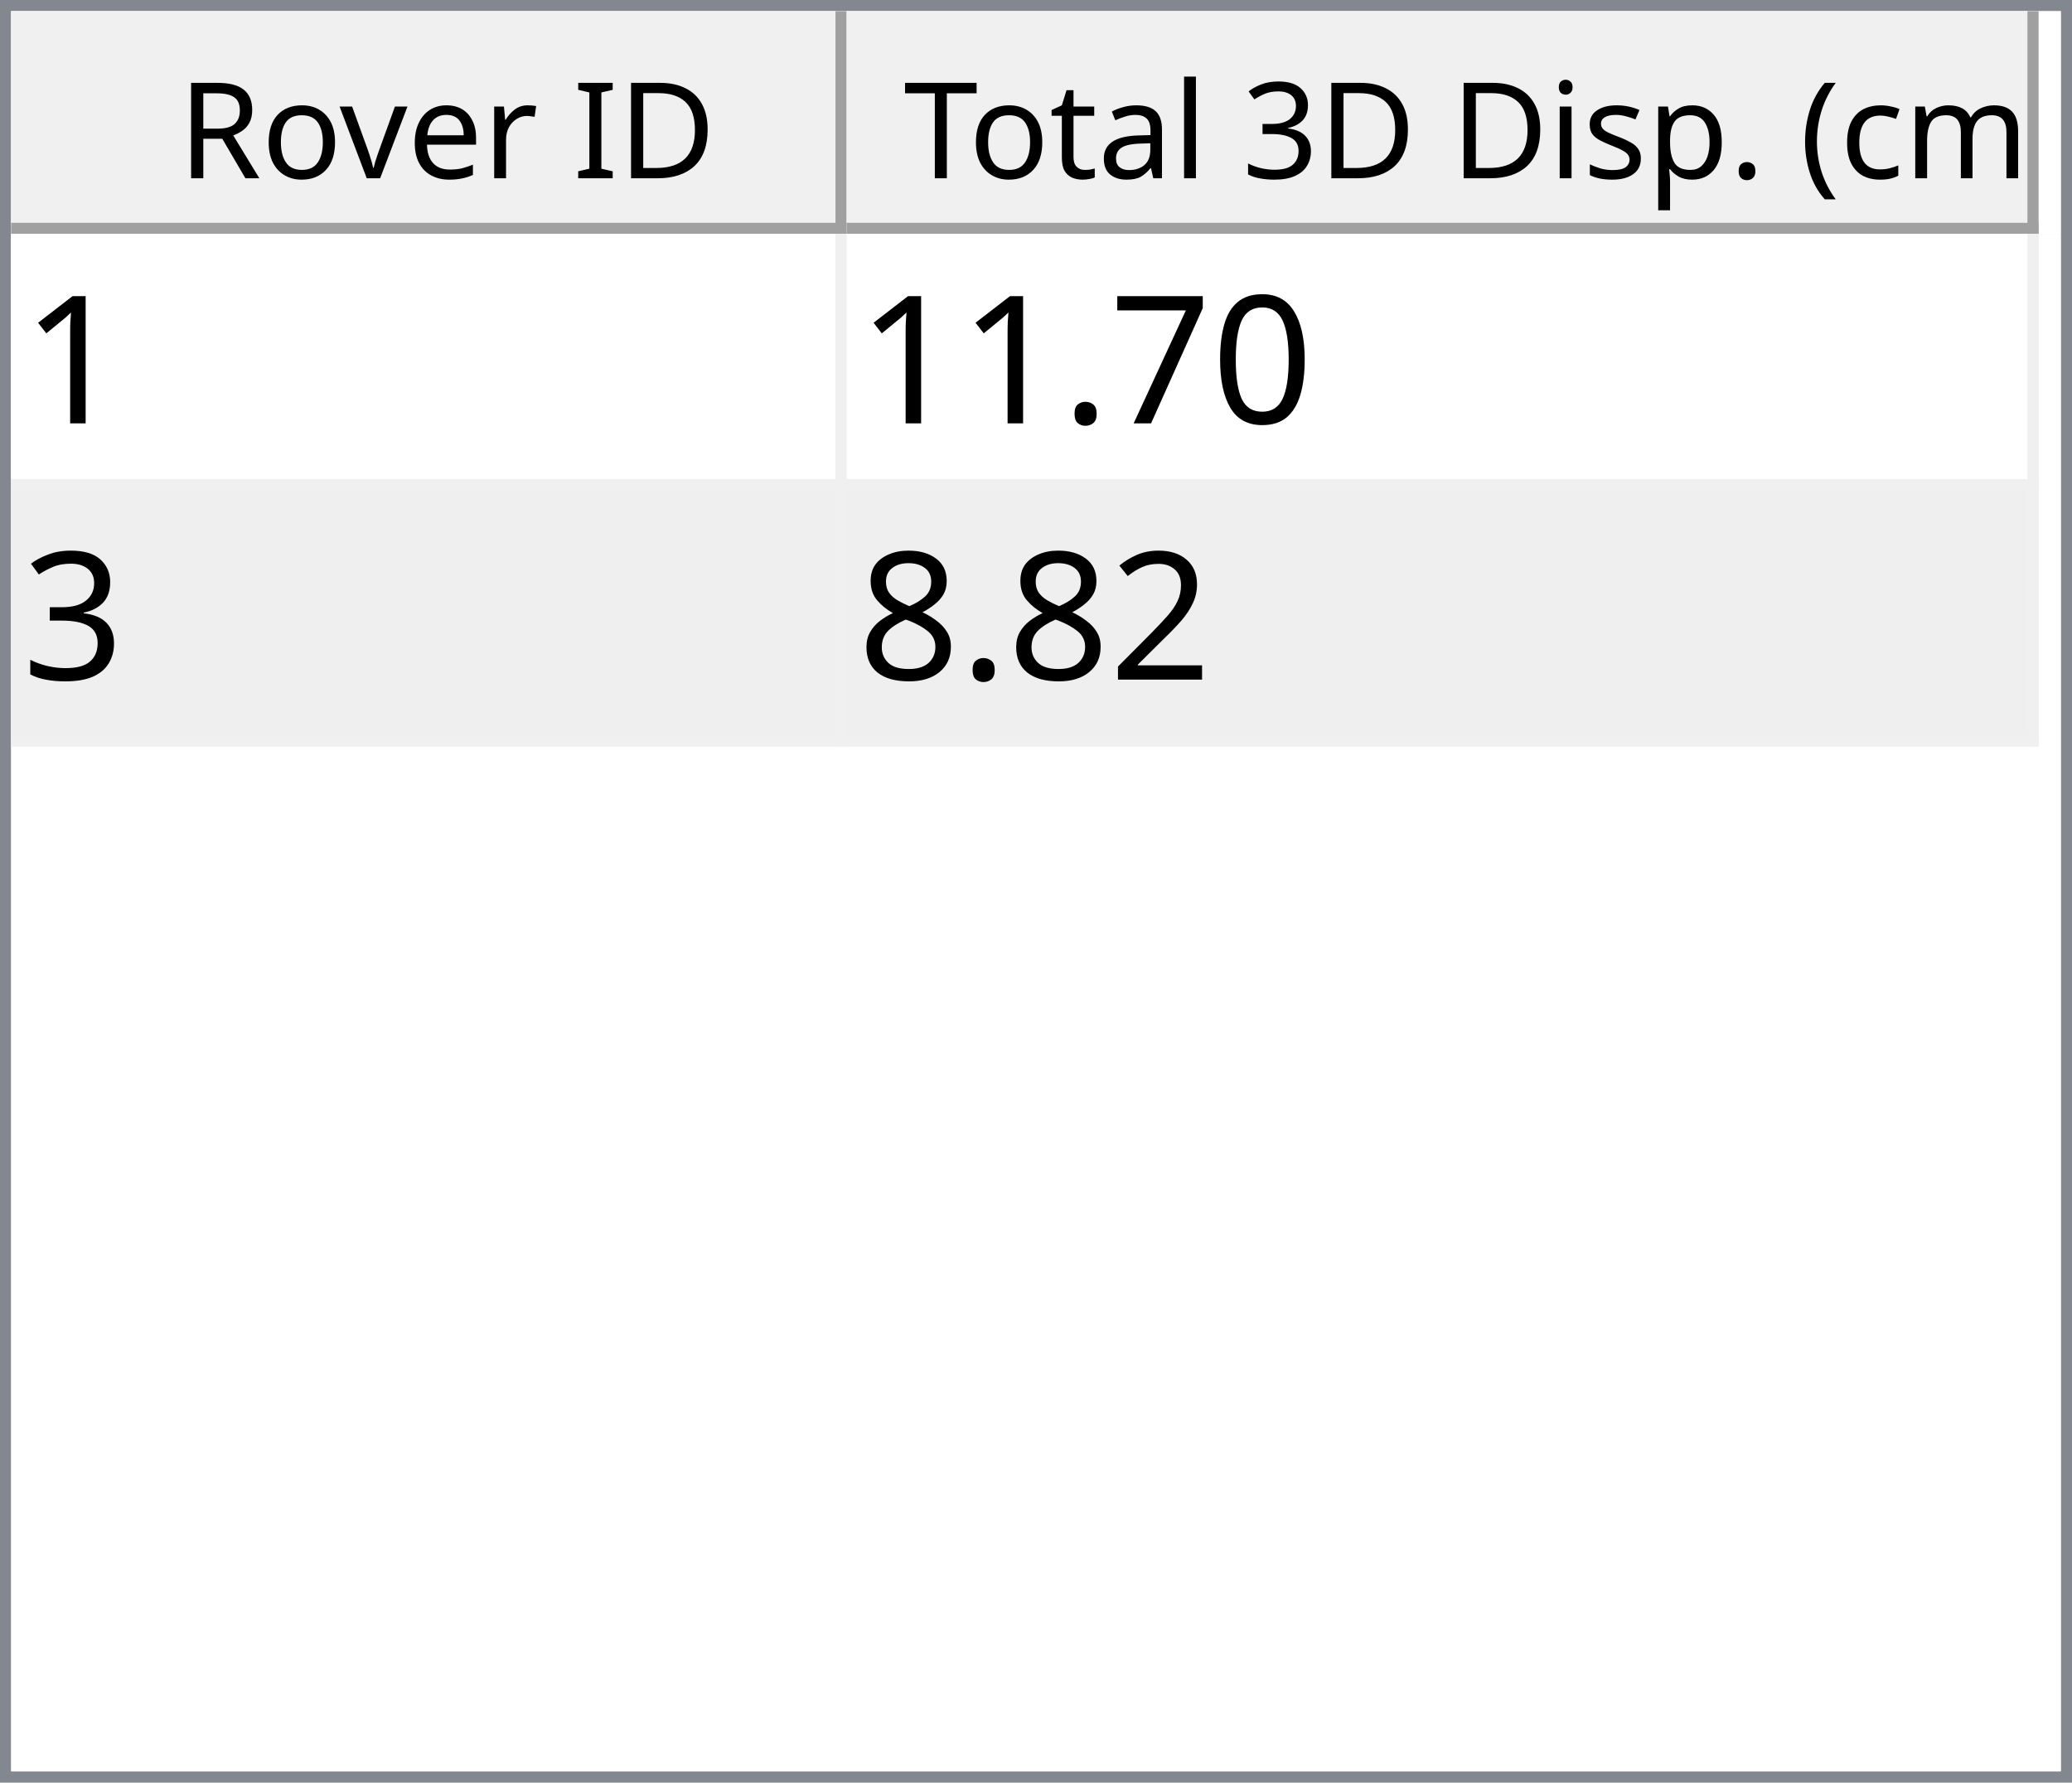
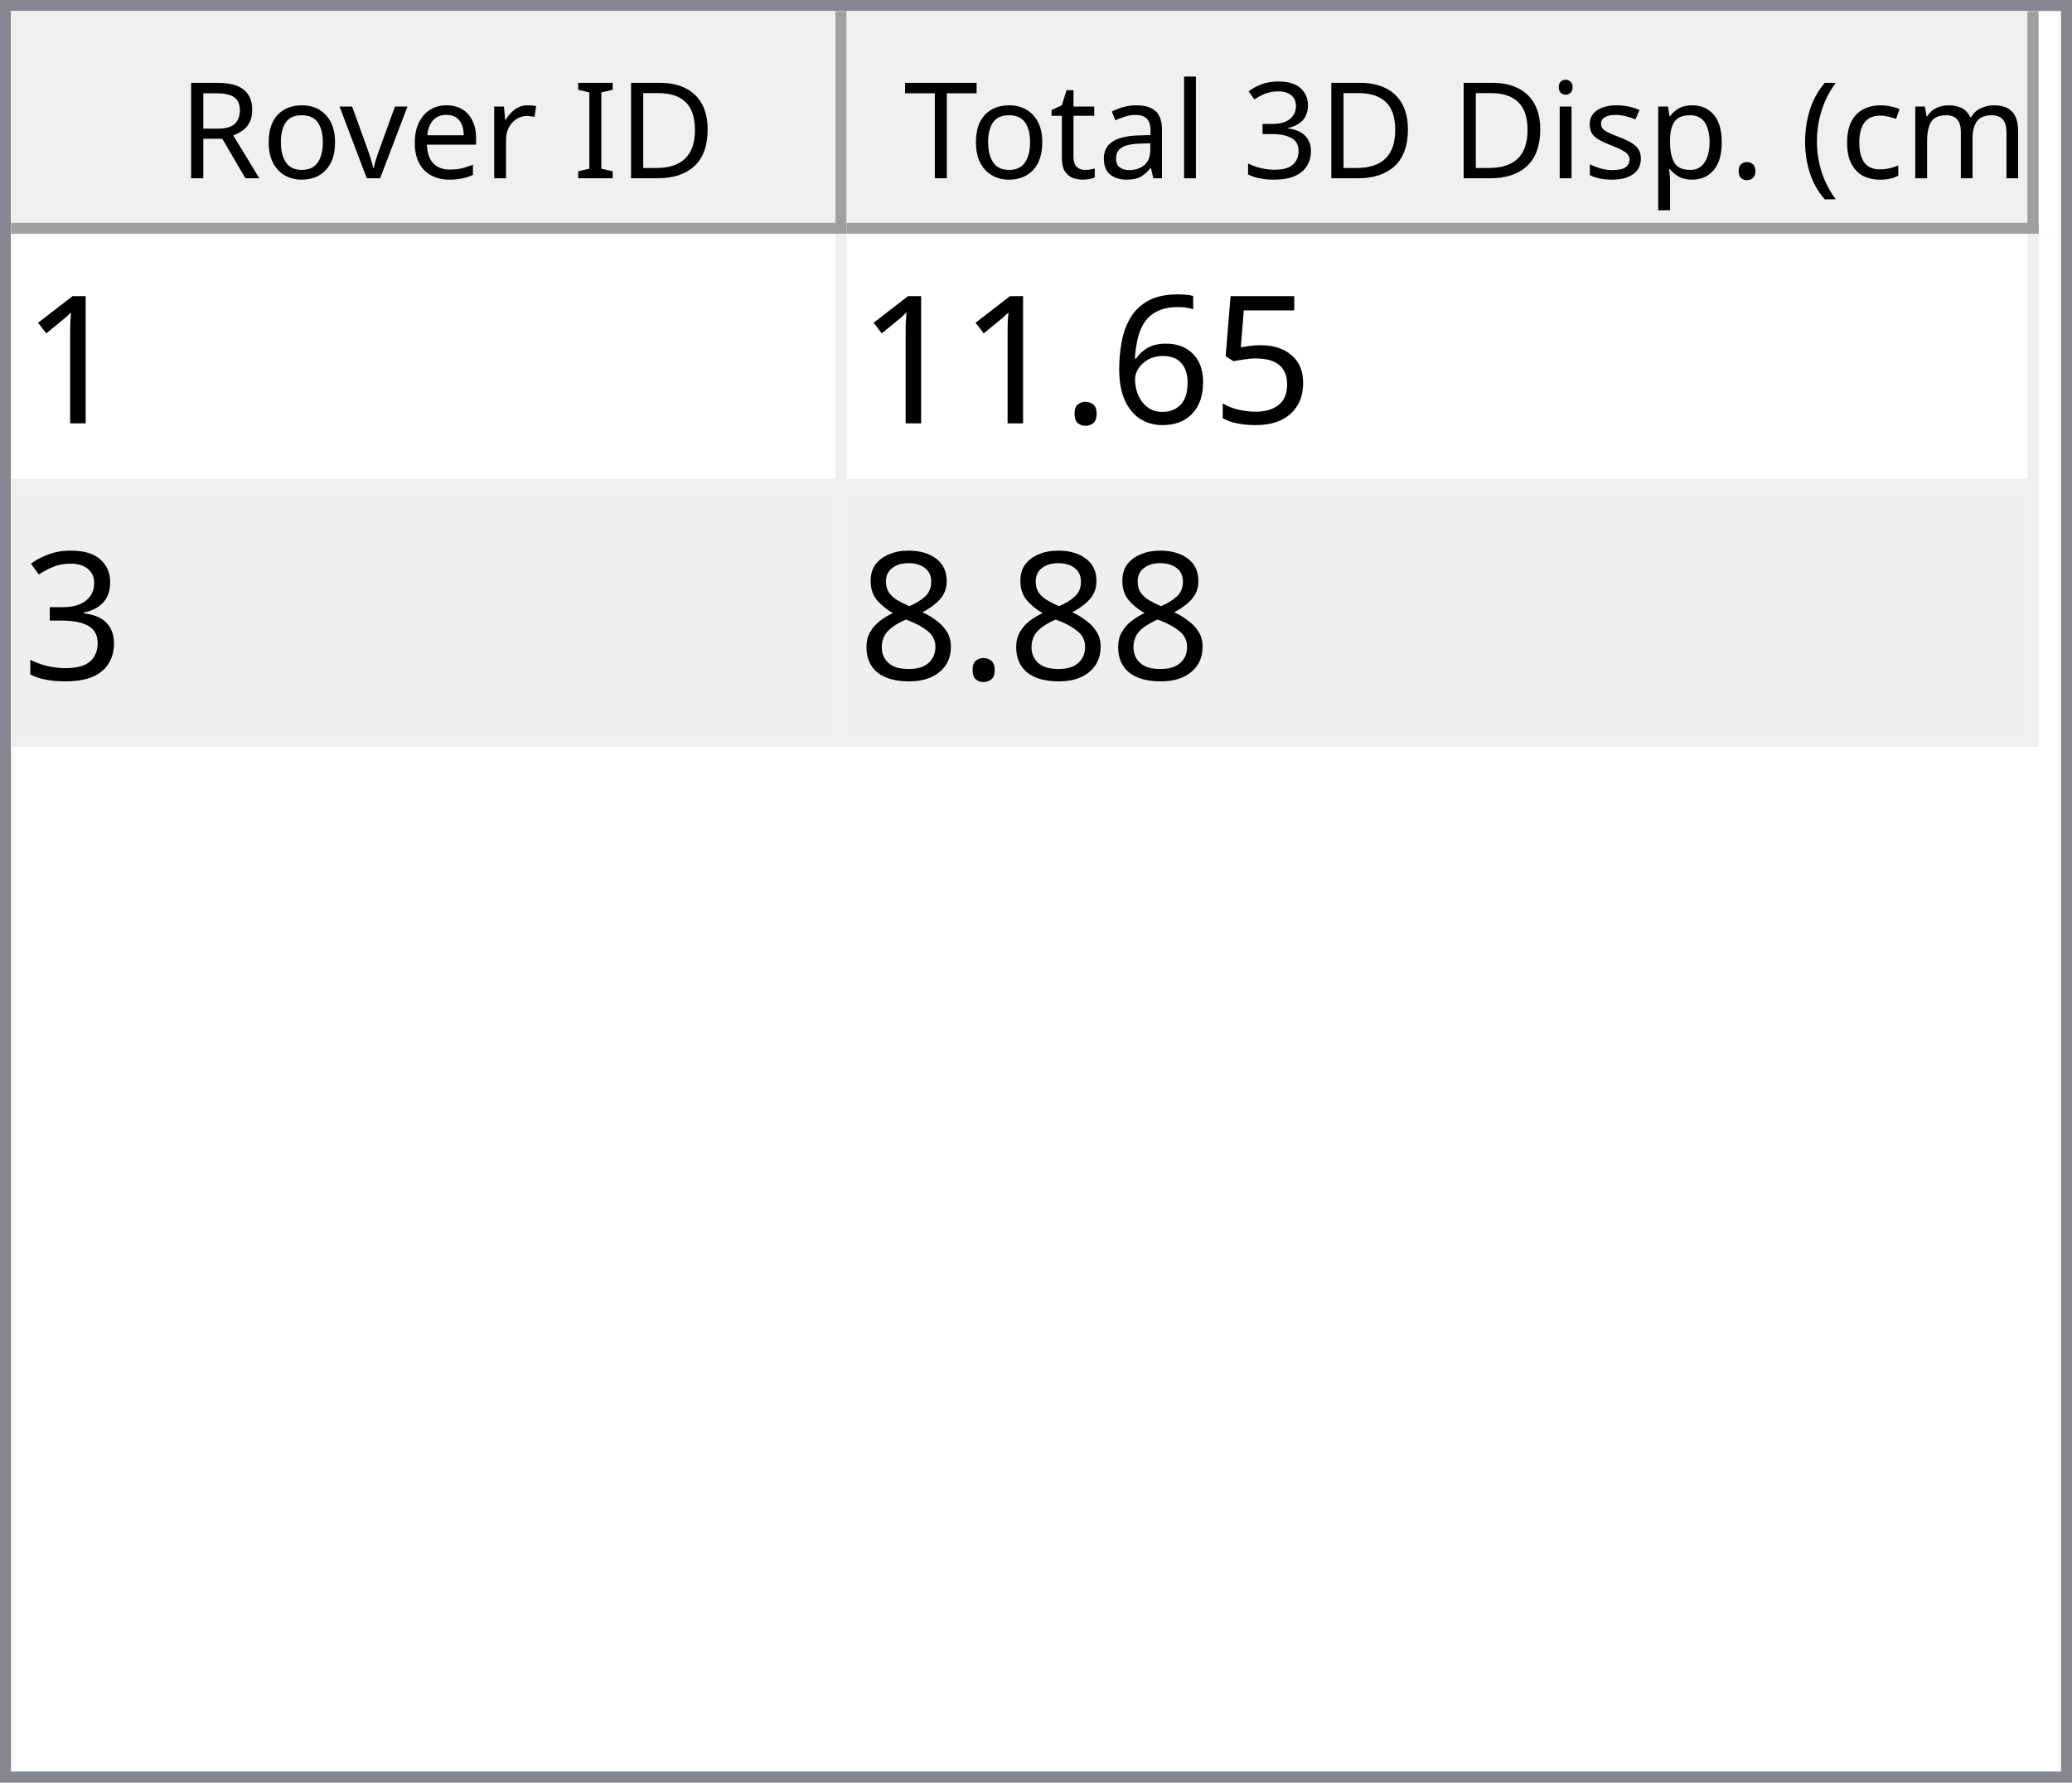
<svg xmlns="http://www.w3.org/2000/svg" style="fill-opacity:1; color-rendering:auto; color-interpolation:auto; text-rendering:auto; stroke:black; stroke-linecap:square; stroke-miterlimit:10; shape-rendering:auto; stroke-opacity:1; fill:black; stroke-dasharray:none; font-weight:normal; stroke-width:1; font-family:'Dialog'; font-style:normal; stroke-linejoin:miter; font-size:12px; stroke-dashoffset:0; image-rendering:auto;" width="186" height="160">
  <defs id="genericDefs" />
  <g>
    <defs id="defs1">
      <clipPath clipPathUnits="userSpaceOnUse" id="clipPath1">
        <path d="M0 0 L186 0 L186 160 L0 160 L0 0 Z" />
      </clipPath>
      <clipPath clipPathUnits="userSpaceOnUse" id="clipPath2">
        <path d="M0 0 L0 160 L186 160 L186 0 Z" />
      </clipPath>
      <clipPath clipPathUnits="userSpaceOnUse" id="clipPath3">
        <path d="M0 0 L0 20 L184 20 L184 0 Z" />
      </clipPath>
      <clipPath clipPathUnits="userSpaceOnUse" id="clipPath4">
        <path d="M0 0 L0 20 L75 20 L75 0 Z" />
      </clipPath>
      <clipPath clipPathUnits="userSpaceOnUse" id="clipPath5">
        <path d="M1 1 L1 19 L74 19 L74 1 Z" />
      </clipPath>
      <clipPath clipPathUnits="userSpaceOnUse" id="clipPath6">
        <path d="M0 0 L0 18 L73 18 L73 0 Z" />
      </clipPath>
      <clipPath clipPathUnits="userSpaceOnUse" id="clipPath7">
        <path d="M-0.5 -0.5 L-0.5 19.5 L74.5 19.5 L74.5 -0.5 Z" />
      </clipPath>
      <clipPath clipPathUnits="userSpaceOnUse" id="clipPath8">
        <path d="M0 0 L0 20 L107 20 L107 0 Z" />
      </clipPath>
      <clipPath clipPathUnits="userSpaceOnUse" id="clipPath9">
        <path d="M1 1 L1 19 L106 19 L106 1 Z" />
      </clipPath>
      <clipPath clipPathUnits="userSpaceOnUse" id="clipPath10">
        <path d="M0 0 L0 18 L105 18 L105 0 Z" />
      </clipPath>
      <clipPath clipPathUnits="userSpaceOnUse" id="clipPath11">
        <path d="M-0.5 -0.5 L-0.5 19.5 L106.5 19.5 L106.5 -0.5 Z" />
      </clipPath>
      <clipPath clipPathUnits="userSpaceOnUse" id="clipPath12">
        <path d="M0 0 L0 138 L184 138 L184 0 Z" />
      </clipPath>
      <clipPath clipPathUnits="userSpaceOnUse" id="clipPath13">
        <path d="M0 0 L0 46 L182 46 L182 0 Z" />
      </clipPath>
      <clipPath clipPathUnits="userSpaceOnUse" id="clipPath14">
        <path d="M-0.5 -0.5 L-0.5 45.5 L181.5 45.5 L181.5 -0.5 Z" />
      </clipPath>
      <clipPath clipPathUnits="userSpaceOnUse" id="clipPath15">
        <path d="M0 0 L0 22 L74 22 L74 0 Z" />
      </clipPath>
      <clipPath clipPathUnits="userSpaceOnUse" id="clipPath16">
        <path d="M0 0 L0 22 L106 22 L106 0 Z" />
      </clipPath>
      <font horiz-adv-x="64.551" id="font1">
        <font-face ascent="107.91" descent="25.098" units-per-em="100" style="font-style:normal; font-family:Segoe UI; font-weight:normal;" />
        <missing-glyph horiz-adv-x="64.551" d="M8.109 0 L8.109 68.266 L56.453 68.266 L56.453 0 L8.109 0 ZM15.328 7.234 L49.219 7.234 L49.219 61.031 L15.328 61.031 L15.328 7.234 Z" />
        <glyph unicode="D" horiz-adv-x="70.117" d="M9.188 0 L9.188 70.016 L28.516 70.016 Q65.531 70.016 65.531 35.891 Q65.531 19.672 55.25 9.836 Q44.969 0 27.734 0 L9.188 0 ZM17.391 62.594 L17.391 7.422 L27.828 7.422 Q41.609 7.422 49.273 14.797 Q56.938 22.172 56.938 35.688 Q56.938 62.594 28.328 62.594 L17.391 62.594 Z" />
        <glyph unicode="I" horiz-adv-x="26.611" d="M17.391 0 L9.188 0 L9.188 70.016 L17.391 70.016 L17.391 0 Z" />
        <glyph unicode=" " horiz-adv-x="27.393" d="" />
        <glyph unicode="r" horiz-adv-x="34.766" d="M34.188 41.891 Q32.078 43.5 28.125 43.5 Q23 43.5 19.555 38.672 Q16.109 33.844 16.109 25.484 L16.109 0 L8.109 0 L8.109 50 L16.109 50 L16.109 39.703 L16.312 39.703 Q18.016 44.969 21.531 47.922 Q25.047 50.875 29.391 50.875 Q32.516 50.875 34.188 50.203 L34.188 41.891 Z" />
        <glyph unicode="e" horiz-adv-x="52.295" d="M48.297 23 L12.984 23 Q13.188 14.656 17.484 10.109 Q21.781 5.562 29.297 5.562 Q37.75 5.562 44.828 11.141 L44.828 3.609 Q38.234 -1.172 27.391 -1.172 Q16.797 -1.172 10.742 5.641 Q4.688 12.453 4.688 24.812 Q4.688 36.469 11.305 43.82 Q17.922 51.172 27.734 51.172 Q37.547 51.172 42.922 44.828 Q48.297 38.484 48.297 27.203 L48.297 23 ZM40.094 29.781 Q40.047 36.719 36.75 40.578 Q33.453 44.438 27.594 44.438 Q21.922 44.438 17.969 40.383 Q14.016 36.328 13.094 29.781 L40.094 29.781 Z" />
        <glyph unicode="v" horiz-adv-x="47.9" d="M47.406 50 L27.484 0 L19.625 0 L0.688 50 L9.469 50 L22.172 13.672 Q23.578 9.672 23.922 6.688 L24.125 6.688 Q24.609 10.453 25.688 13.484 L38.969 50 L47.406 50 Z" />
        <glyph unicode="o" horiz-adv-x="58.594" d="M29 -1.172 Q17.922 -1.172 11.305 5.836 Q4.688 12.844 4.688 24.422 Q4.688 37.016 11.57 44.094 Q18.453 51.172 30.172 51.172 Q41.359 51.172 47.633 44.289 Q53.906 37.406 53.906 25.203 Q53.906 13.234 47.141 6.031 Q40.375 -1.172 29 -1.172 ZM29.594 44.438 Q21.875 44.438 17.383 39.188 Q12.891 33.938 12.891 24.703 Q12.891 15.828 17.43 10.695 Q21.969 5.562 29.594 5.562 Q37.359 5.562 41.531 10.594 Q45.703 15.625 45.703 24.906 Q45.703 34.281 41.531 39.359 Q37.359 44.438 29.594 44.438 Z" />
        <glyph unicode="R" horiz-adv-x="59.814" d="M59.375 0 L49.609 0 L37.891 19.625 Q36.281 22.359 34.766 24.289 Q33.25 26.219 31.664 27.438 Q30.078 28.656 28.25 29.219 Q26.422 29.781 24.125 29.781 L17.391 29.781 L17.391 0 L9.188 0 L9.188 70.016 L30.078 70.016 Q34.672 70.016 38.555 68.867 Q42.438 67.719 45.289 65.375 Q48.141 63.031 49.758 59.547 Q51.375 56.062 51.375 51.375 Q51.375 47.703 50.273 44.656 Q49.172 41.609 47.148 39.211 Q45.125 36.812 42.266 35.133 Q39.406 33.453 35.844 32.516 L35.844 32.328 Q37.594 31.547 38.891 30.547 Q40.188 29.547 41.359 28.18 Q42.531 26.812 43.68 25.078 Q44.828 23.344 46.234 21.047 L59.375 0 ZM17.391 62.594 L17.391 37.203 L28.516 37.203 Q31.594 37.203 34.203 38.133 Q36.812 39.062 38.719 40.797 Q40.625 42.531 41.703 45.047 Q42.781 47.562 42.781 50.688 Q42.781 56.297 39.141 59.445 Q35.5 62.594 28.609 62.594 L17.391 62.594 Z" />
        <glyph unicode=")" horiz-adv-x="30.176" d="M8.297 -15.922 L1.172 -15.922 Q16.406 2.344 16.406 26.812 Q16.406 51.469 1.078 70.016 L8.297 70.016 Q23.531 52.156 23.531 26.703 Q23.531 1.375 8.297 -15.922 Z" />
        <glyph unicode="m" horiz-adv-x="86.133" d="M79.109 0 L71.094 0 L71.094 28.719 Q71.094 37.016 68.531 40.727 Q65.969 44.438 59.906 44.438 Q54.781 44.438 51.195 39.75 Q47.609 35.062 47.609 28.516 L47.609 0 L39.594 0 L39.594 29.688 Q39.594 44.438 28.219 44.438 Q22.953 44.438 19.531 40.016 Q16.109 35.594 16.109 28.516 L16.109 0 L8.109 0 L8.109 50 L16.109 50 L16.109 42.094 L16.312 42.094 Q21.625 51.172 31.844 51.172 Q36.969 51.172 40.773 48.312 Q44.578 45.453 46 40.828 Q51.562 51.172 62.594 51.172 Q79.109 51.172 79.109 30.812 L79.109 0 Z" />
        <glyph unicode="c" horiz-adv-x="46.191" d="M42.188 2.297 Q36.422 -1.172 28.516 -1.172 Q17.828 -1.172 11.258 5.789 Q4.688 12.75 4.688 23.828 Q4.688 36.188 11.766 43.68 Q18.844 51.172 30.672 51.172 Q37.25 51.172 42.281 48.734 L42.281 40.531 Q36.719 44.438 30.375 44.438 Q22.703 44.438 17.797 38.945 Q12.891 33.453 12.891 24.516 Q12.891 15.719 17.508 10.641 Q22.125 5.562 29.891 5.562 Q36.422 5.562 42.188 9.906 L42.188 2.297 Z" />
        <glyph unicode="(" horiz-adv-x="30.176" d="M29.109 -15.922 L21.969 -15.922 Q6.844 1.375 6.844 26.703 Q6.844 52.156 21.969 70.016 L29.203 70.016 Q13.875 51.469 13.875 26.812 Q13.875 2.344 29.109 -15.922 Z" />
        <glyph unicode="." horiz-adv-x="21.68" d="M10.891 -1.078 Q8.641 -1.078 7.055 0.539 Q5.469 2.156 5.469 4.391 Q5.469 6.641 7.055 8.273 Q8.641 9.906 10.891 9.906 Q13.188 9.906 14.797 8.273 Q16.406 6.641 16.406 4.391 Q16.406 2.156 14.797 0.539 Q13.188 -1.078 10.891 -1.078 Z" />
        <glyph unicode="p" horiz-adv-x="58.789" d="M16.312 7.234 L16.109 7.234 L16.109 -23 L8.109 -23 L8.109 50 L16.109 50 L16.109 41.219 L16.312 41.219 Q22.219 51.172 33.594 51.172 Q43.266 51.172 48.688 44.461 Q54.109 37.75 54.109 26.469 Q54.109 13.922 48 6.375 Q41.891 -1.172 31.297 -1.172 Q21.578 -1.172 16.312 7.234 ZM16.109 27.391 L16.109 20.406 Q16.109 14.203 20.141 9.883 Q24.172 5.562 30.375 5.562 Q37.641 5.562 41.773 11.133 Q45.906 16.703 45.906 26.609 Q45.906 34.969 42.047 39.703 Q38.188 44.438 31.594 44.438 Q24.609 44.438 20.359 39.578 Q16.109 34.719 16.109 27.391 Z" />
        <glyph unicode="s" horiz-adv-x="42.432" d="M5.078 1.812 L5.078 10.406 Q11.625 5.562 19.484 5.562 Q30.031 5.562 30.031 12.594 Q30.031 14.594 29.125 15.992 Q28.219 17.391 26.68 18.461 Q25.141 19.531 23.07 20.383 Q21 21.234 18.609 22.172 Q15.281 23.484 12.766 24.828 Q10.25 26.172 8.57 27.859 Q6.891 29.547 6.031 31.695 Q5.172 33.844 5.172 36.719 Q5.172 40.234 6.789 42.945 Q8.406 45.656 11.086 47.484 Q13.766 49.312 17.211 50.242 Q20.656 51.172 24.312 51.172 Q30.812 51.172 35.938 48.922 L35.938 40.828 Q30.422 44.438 23.25 44.438 Q21 44.438 19.195 43.922 Q17.391 43.406 16.094 42.477 Q14.797 41.547 14.086 40.258 Q13.375 38.969 13.375 37.406 Q13.375 35.453 14.086 34.133 Q14.797 32.812 16.164 31.789 Q17.531 30.766 19.484 29.938 Q21.438 29.109 23.922 28.125 Q27.25 26.859 29.883 25.516 Q32.516 24.172 34.375 22.484 Q36.234 20.797 37.234 18.602 Q38.234 16.406 38.234 13.375 Q38.234 9.672 36.602 6.938 Q34.969 4.203 32.234 2.398 Q29.5 0.594 25.93 -0.289 Q22.359 -1.172 18.453 -1.172 Q10.75 -1.172 5.078 1.812 Z" />
        <glyph unicode="i" horiz-adv-x="24.219" d="M12.203 62.703 Q10.062 62.703 8.547 64.164 Q7.031 65.625 7.031 67.875 Q7.031 70.125 8.547 71.609 Q10.062 73.094 12.203 73.094 Q14.406 73.094 15.945 71.609 Q17.484 70.125 17.484 67.875 Q17.484 65.719 15.945 64.211 Q14.406 62.703 12.203 62.703 ZM16.109 0 L8.109 0 L8.109 50 L16.109 50 L16.109 0 Z" />
        <glyph unicode="3" horiz-adv-x="53.906" d="M46.531 19.828 Q46.531 15.094 44.75 11.211 Q42.969 7.328 39.719 4.57 Q36.469 1.812 31.93 0.297 Q27.391 -1.219 21.922 -1.219 Q11.922 -1.219 6 2.594 L6 11.188 Q13.094 5.609 22.219 5.609 Q25.875 5.609 28.828 6.539 Q31.781 7.469 33.906 9.227 Q36.031 10.984 37.18 13.477 Q38.328 15.969 38.328 19.094 Q38.328 32.812 18.797 32.812 L12.984 32.812 L12.984 39.594 L18.5 39.594 Q35.797 39.594 35.797 52.484 Q35.797 64.406 22.609 64.406 Q15.188 64.406 8.688 59.422 L8.688 67.188 Q15.375 71.188 24.609 71.188 Q29 71.188 32.57 69.969 Q36.141 68.75 38.68 66.555 Q41.219 64.359 42.609 61.281 Q44 58.203 44 54.5 Q44 40.672 30.031 36.719 L30.031 36.531 Q33.594 36.141 36.625 34.797 Q39.656 33.453 41.852 31.305 Q44.047 29.156 45.289 26.25 Q46.531 23.344 46.531 19.828 Z" />
        <glyph unicode="l" horiz-adv-x="24.219" d="M16.109 0 L8.109 0 L8.109 74.031 L16.109 74.031 L16.109 0 Z" />
        <glyph unicode="a" horiz-adv-x="50.879" d="M43.891 0 L35.891 0 L35.891 7.812 L35.688 7.812 Q30.469 -1.172 20.312 -1.172 Q12.844 -1.172 8.617 2.781 Q4.391 6.734 4.391 13.281 Q4.391 27.297 20.906 29.594 L35.891 31.688 Q35.891 44.438 25.594 44.438 Q16.547 44.438 9.281 38.281 L9.281 46.484 Q16.656 51.172 26.266 51.172 Q43.891 51.172 43.891 32.516 L43.891 0 ZM35.891 25.297 L23.828 23.641 Q18.266 22.859 15.43 20.875 Q12.594 18.891 12.594 13.875 Q12.594 10.203 15.211 7.883 Q17.828 5.562 22.172 5.562 Q28.125 5.562 32.008 9.742 Q35.891 13.922 35.891 20.312 L35.891 25.297 Z" />
        <glyph unicode="t" horiz-adv-x="33.887" d="M31.297 0.484 Q28.469 -1.078 23.828 -1.078 Q10.688 -1.078 10.688 13.578 L10.688 43.172 L2.094 43.172 L2.094 50 L10.688 50 L10.688 62.203 L18.703 64.797 L18.703 50 L31.297 50 L31.297 43.172 L18.703 43.172 L18.703 14.984 Q18.703 9.969 20.414 7.82 Q22.125 5.672 26.078 5.672 Q29.109 5.672 31.297 7.328 L31.297 0.484 Z" />
        <glyph unicode="T" horiz-adv-x="52.393" d="M50.594 62.594 L30.375 62.594 L30.375 0 L22.172 0 L22.172 62.594 L2 62.594 L2 70.016 L50.594 70.016 L50.594 62.594 Z" />
      </font>
      <font horiz-adv-x="75.0" id="font2">
        <font-face ascent="100.537" descent="21.973" units-per-em="100" style="font-style:normal; font-family:sans-serif; font-weight:normal;" />
        <missing-glyph horiz-adv-x="75.0" d="M12.5 0 L12.5 62.5 L62.5 62.5 L62.5 0 L12.5 0 ZM14.062 1.562 L60.938 1.562 L60.938 60.938 L14.062 60.938 L14.062 1.562 Z" />
        <glyph unicode="1" horiz-adv-x="55.615" d="M37.25 0 L28.469 0 L28.469 56 Q25.297 52.984 20.141 49.953 Q14.984 46.922 10.891 45.406 L10.891 53.906 Q18.266 57.375 23.781 62.305 Q29.297 67.234 31.594 71.875 L37.25 71.875 L37.25 0 Z" />
-         <glyph unicode="0" horiz-adv-x="55.615" d="M4.156 35.297 Q4.156 48 6.766 55.742 Q9.375 63.484 14.523 67.68 Q19.672 71.875 27.484 71.875 Q33.25 71.875 37.594 69.555 Q41.938 67.234 44.773 62.867 Q47.609 58.5 49.219 52.227 Q50.828 45.953 50.828 35.297 Q50.828 22.703 48.242 14.969 Q45.656 7.234 40.508 3.008 Q35.359 -1.219 27.484 -1.219 Q17.141 -1.219 11.234 6.203 Q4.156 15.141 4.156 35.297 ZM13.188 35.297 Q13.188 17.672 17.312 11.836 Q21.438 6 27.484 6 Q33.547 6 37.672 11.859 Q41.797 17.719 41.797 35.297 Q41.797 52.984 37.672 58.789 Q33.547 64.594 27.391 64.594 Q21.344 64.594 17.719 59.469 Q13.188 52.938 13.188 35.297 Z" />
-         <glyph unicode="7" horiz-adv-x="55.615" d="M4.734 62.203 L4.734 70.656 L51.078 70.656 L51.078 63.812 Q44.234 56.547 37.523 44.484 Q30.812 32.422 27.156 19.672 Q24.516 10.688 23.781 0 L14.75 0 Q14.891 8.453 18.062 20.414 Q21.234 32.375 27.172 43.484 Q33.109 54.594 39.797 62.203 L4.734 62.203 Z" />
+         <glyph unicode="5" horiz-adv-x="55.615" d="M4.156 18.75 L13.375 19.531 Q14.406 12.797 18.141 9.398 Q21.875 6 27.156 6 Q33.5 6 37.891 10.789 Q42.281 15.578 42.281 23.484 Q42.281 31 38.062 35.352 Q33.844 39.703 27 39.703 Q22.75 39.703 19.336 37.773 Q15.922 35.844 13.969 32.766 L5.719 33.844 L12.641 70.609 L48.25 70.609 L48.25 62.203 L19.672 62.203 L15.828 42.969 Q22.266 47.469 29.344 47.469 Q38.719 47.469 45.164 40.969 Q51.609 34.469 51.609 24.266 Q51.609 14.547 45.953 7.469 Q39.062 -1.219 27.156 -1.219 Q17.391 -1.219 11.211 4.25 Q5.031 9.719 4.156 18.75 Z" />
+         <glyph unicode="6" horiz-adv-x="55.615" d="M49.75 54.047 L41.016 53.375 Q39.844 58.547 37.703 60.891 Q34.125 64.656 28.906 64.656 Q24.703 64.656 21.531 62.312 Q17.391 59.281 14.992 53.469 Q12.594 47.656 12.5 36.922 Q15.672 41.75 20.266 44.094 Q24.859 46.438 29.891 46.438 Q38.672 46.438 44.852 39.969 Q51.031 33.5 51.031 23.25 Q51.031 16.5 48.125 10.719 Q45.219 4.938 40.141 1.859 Q35.062 -1.219 28.609 -1.219 Q17.625 -1.219 10.695 6.859 Q3.766 14.938 3.766 33.5 Q3.766 54.25 11.422 63.672 Q18.109 71.875 29.438 71.875 Q37.891 71.875 43.289 67.141 Q48.688 62.406 49.75 54.047 ZM13.875 23.188 Q13.875 18.656 15.797 14.508 Q17.719 10.359 21.188 8.18 Q24.656 6 28.469 6 Q34.031 6 38.039 10.492 Q42.047 14.984 42.047 22.703 Q42.047 30.125 38.086 34.398 Q34.125 38.672 28.125 38.672 Q22.172 38.672 18.023 34.398 Q13.875 30.125 13.875 23.188 Z" />
        <glyph unicode="." horiz-adv-x="27.783" d="M9.078 0 L9.078 10.016 L19.094 10.016 L19.094 0 L9.078 0 Z" />
        <glyph unicode="3" horiz-adv-x="55.615" d="M4.203 18.891 L12.984 20.062 Q14.5 12.594 18.141 9.297 Q21.781 6 27 6 Q33.203 6 37.477 10.297 Q41.75 14.594 41.75 20.953 Q41.75 27 37.797 30.93 Q33.844 34.859 27.734 34.859 Q25.25 34.859 21.531 33.891 L22.516 41.609 Q23.391 41.5 23.922 41.5 Q29.547 41.5 34.039 44.43 Q38.531 47.359 38.531 53.469 Q38.531 58.297 35.258 61.477 Q31.984 64.656 26.812 64.656 Q21.688 64.656 18.266 61.43 Q14.844 58.203 13.875 51.766 L5.078 53.328 Q6.688 62.156 12.398 67.016 Q18.109 71.875 26.609 71.875 Q32.469 71.875 37.398 69.359 Q42.328 66.844 44.945 62.5 Q47.562 58.156 47.562 53.266 Q47.562 48.641 45.07 44.828 Q42.578 41.016 37.703 38.766 Q44.047 37.312 47.562 32.695 Q51.078 28.078 51.078 21.141 Q51.078 11.766 44.242 5.25 Q37.406 -1.266 26.953 -1.266 Q17.531 -1.266 11.305 4.352 Q5.078 9.969 4.203 18.891 Z" />
-         <glyph unicode="2" horiz-adv-x="55.615" d="M50.344 8.453 L50.344 0 L3.031 0 Q2.938 3.172 4.047 6.109 Q5.859 10.938 9.836 15.625 Q13.812 20.312 21.344 26.469 Q33.016 36.031 37.117 41.625 Q41.219 47.219 41.219 52.203 Q41.219 57.422 37.477 61.008 Q33.734 64.594 27.734 64.594 Q21.391 64.594 17.578 60.789 Q13.766 56.984 13.719 50.25 L4.688 51.172 Q5.609 61.281 11.664 66.578 Q17.719 71.875 27.938 71.875 Q38.234 71.875 44.242 66.164 Q50.25 60.453 50.25 52 Q50.25 47.703 48.492 43.555 Q46.734 39.406 42.656 34.812 Q38.578 30.219 29.109 22.219 Q21.188 15.578 18.945 13.211 Q16.703 10.844 15.234 8.453 L50.344 8.453 Z" />
        <glyph unicode="8" horiz-adv-x="55.615" d="M17.672 38.812 Q12.203 40.828 9.57 44.539 Q6.938 48.25 6.938 53.422 Q6.938 61.234 12.555 66.555 Q18.172 71.875 27.484 71.875 Q36.859 71.875 42.578 66.43 Q48.297 60.984 48.297 53.172 Q48.297 48.188 45.68 44.508 Q43.062 40.828 37.75 38.812 Q44.344 36.672 47.781 31.883 Q51.219 27.094 51.219 20.453 Q51.219 11.281 44.727 5.031 Q38.234 -1.219 27.641 -1.219 Q17.047 -1.219 10.547 5.055 Q4.047 11.328 4.047 20.703 Q4.047 27.688 7.594 32.398 Q11.141 37.109 17.672 38.812 ZM15.922 53.719 Q15.922 48.641 19.195 45.414 Q22.469 42.188 27.688 42.188 Q32.766 42.188 36.016 45.383 Q39.266 48.578 39.266 53.219 Q39.266 58.062 35.914 61.359 Q32.562 64.656 27.594 64.656 Q22.562 64.656 19.242 61.43 Q15.922 58.203 15.922 53.719 ZM13.094 20.656 Q13.094 16.891 14.875 13.375 Q16.656 9.859 20.172 7.93 Q23.688 6 27.734 6 Q34.031 6 38.133 10.055 Q42.234 14.109 42.234 20.359 Q42.234 26.703 38.016 30.859 Q33.797 35.016 27.438 35.016 Q21.234 35.016 17.164 30.914 Q13.094 26.812 13.094 20.656 Z" />
      </font>
    </defs>
    <g style="fill:white; stroke:white;">
      <rect x="0" y="0" width="186" style="clip-path:url(#clipPath1); stroke:none;" height="160" />
    </g>
    <g style="fill:white; text-rendering:optimizeSpeed; color-rendering:optimizeSpeed; image-rendering:optimizeSpeed; shape-rendering:crispEdges; stroke:white; color-interpolation:sRGB;">
      <rect x="0" width="186" height="160" y="0" style="stroke:none;" />
      <path style="stroke:none;" d="M0 160 L186 160 L186 0 L0 0 Z" />
    </g>
    <g style="fill:rgb(240,240,240); font-family:'Segoe UI'; stroke:rgb(240,240,240);">
      <rect x="0" y="0" width="186" style="clip-path:url(#clipPath2); stroke:none;" height="160" />
    </g>
    <g style="fill:rgb(130,135,144); font-family:'Segoe UI'; stroke:rgb(130,135,144);">
      <path d="M0 0 L186 0 L186 160 L0 160 L0 0 ZM1 1 L185 1 L185 159 L1 159 L1 1 Z" style="fill-rule:evenodd; clip-path:url(#clipPath2); stroke:none;" />
    </g>
    <g style="fill:white; font-family:'Segoe UI'; stroke:white;" transform="translate(1,1)">
      <rect x="0" y="0" width="184" style="clip-path:url(#clipPath3); stroke:none;" height="20" />
    </g>
    <g style="fill:rgb(240,240,240); font-family:'Segoe UI'; stroke:rgb(240,240,240);" transform="translate(1,1)">
      <rect x="0" y="0" width="75" style="clip-path:url(#clipPath4); stroke:none;" height="20" />
    </g>
    <g style="font-family:'Segoe UI';" transform="translate(2,2)">
      <text x="14" xml:space="preserve" y="14" style="clip-path:url(#clipPath6); stroke:none;">Rover ID</text>
    </g>
    <g style="fill:rgb(160,160,160); font-family:'Segoe UI'; stroke:rgb(160,160,160); stroke-linejoin:bevel;" transform="translate(1.5,1.5)">
      <line x1="74" x2="74" y1="0" style="fill:none; clip-path:url(#clipPath7);" y2="19" />
    </g>
    <g style="fill:rgb(160,160,160); font-family:'Segoe UI'; stroke:rgb(160,160,160); stroke-linejoin:bevel;" transform="matrix(1,0,0,1,1,1) translate(0.5,0.5)">
      <line x1="0" x2="74" y1="19" style="fill:none; clip-path:url(#clipPath7);" y2="19" />
    </g>
    <g style="fill:rgb(240,240,240); font-family:'Segoe UI'; stroke:rgb(240,240,240);" transform="translate(76,1)">
      <rect x="0" y="0" width="107" style="clip-path:url(#clipPath8); stroke:none;" height="20" />
    </g>
    <g style="font-family:'Segoe UI';" transform="translate(77,2)">
      <text x="1" xml:space="preserve" y="14" style="clip-path:url(#clipPath10); stroke:none;"> Total 3D Disp. (cm)</text>
    </g>
    <g style="fill:rgb(160,160,160); font-family:'Segoe UI'; stroke:rgb(160,160,160); stroke-linejoin:bevel;" transform="translate(76.5,1.5)">
      <line x1="106" x2="106" y1="0" style="fill:none; clip-path:url(#clipPath11);" y2="19" />
    </g>
    <g style="fill:rgb(160,160,160); font-family:'Segoe UI'; stroke:rgb(160,160,160); stroke-linejoin:bevel;" transform="matrix(1,0,0,1,76,1) translate(0.5,0.5)">
      <line x1="0" x2="106" y1="19" style="fill:none; clip-path:url(#clipPath11);" y2="19" />
    </g>
    <g style="fill:white; font-family:'Segoe UI'; stroke:white;" transform="translate(1,21)">
      <rect x="0" y="0" width="184" style="clip-path:url(#clipPath12); stroke:none;" height="138" />
    </g>
    <g style="fill:rgb(240,240,240); font-size:16px; font-family:sans-serif; stroke:rgb(240,240,240);" transform="translate(1,21)">
      <rect x="0" y="0" width="182" style="clip-path:url(#clipPath13); stroke:none;" height="46" />
      <line transform="translate(0.5,0.5)" x1="0" x2="181" y1="22" style="clip-path:url(#clipPath14); fill:none; stroke-linejoin:bevel;" y2="22" />
    </g>
    <g transform="matrix(1,0,0,1,1,21) translate(0.5,0.5)" style="fill:rgb(240,240,240); font-size:16px; font-family:sans-serif; stroke:rgb(240,240,240); stroke-linejoin:bevel;">
      <line x1="0" x2="181" y1="45" style="fill:none; clip-path:url(#clipPath14);" y2="45" />
    </g>
    <g transform="matrix(1,0,0,1,1,21) translate(0.5,0.5)" style="fill:rgb(240,240,240); font-size:16px; font-family:sans-serif; stroke:rgb(240,240,240); stroke-linejoin:bevel;">
      <line x1="74" x2="74" y1="0" style="fill:none; clip-path:url(#clipPath14);" y2="45" />
    </g>
    <g transform="matrix(1,0,0,1,1,21) translate(0.5,0.5)" style="fill:rgb(240,240,240); font-size:16px; font-family:sans-serif; stroke:rgb(240,240,240); stroke-linejoin:bevel;">
      <line x1="181" x2="181" y1="0" style="fill:none; clip-path:url(#clipPath14);" y2="45" />
    </g>
    <g style="fill:white; font-size:16px; font-family:sans-serif; stroke:white;" transform="matrix(1,0,0,1,1,21)">
      <rect x="0" y="0" width="74" style="clip-path:url(#clipPath15); stroke:none;" height="22" />
      <text x="1" y="17" style="fill:black; clip-path:url(#clipPath15); stroke:none;" xml:space="preserve">1</text>
    </g>
    <g style="fill:white; font-size:16px; font-family:sans-serif; stroke:white;" transform="matrix(1,0,0,1,1,21) translate(75,0)">
      <rect x="0" y="0" width="106" style="clip-path:url(#clipPath16); stroke:none;" height="22" />
-       <text x="1" y="17" style="fill:black; clip-path:url(#clipPath16); stroke:none;" xml:space="preserve">11.70</text>
+       <text x="1" y="17" style="fill:black; clip-path:url(#clipPath16); stroke:none;" xml:space="preserve">11.65</text>
    </g>
    <g style="fill:rgb(239,239,239); font-size:16px; font-family:sans-serif; stroke:rgb(239,239,239);" transform="matrix(1,0,0,1,1,21) translate(0,23)">
      <rect x="0" y="0" width="74" style="clip-path:url(#clipPath15); stroke:none;" height="22" />
      <text x="1" y="17" style="fill:black; clip-path:url(#clipPath15); stroke:none;" xml:space="preserve">3</text>
    </g>
    <g style="fill:rgb(239,239,239); font-size:16px; font-family:sans-serif; stroke:rgb(239,239,239);" transform="matrix(1,0,0,1,1,21) translate(75,23)">
      <rect x="0" y="0" width="106" style="clip-path:url(#clipPath16); stroke:none;" height="22" />
-       <text x="1" y="17" style="fill:black; clip-path:url(#clipPath16); stroke:none;" xml:space="preserve">8.82</text>
+       <text x="1" y="17" style="fill:black; clip-path:url(#clipPath16); stroke:none;" xml:space="preserve">8.88</text>
    </g>
  </g>
</svg>
